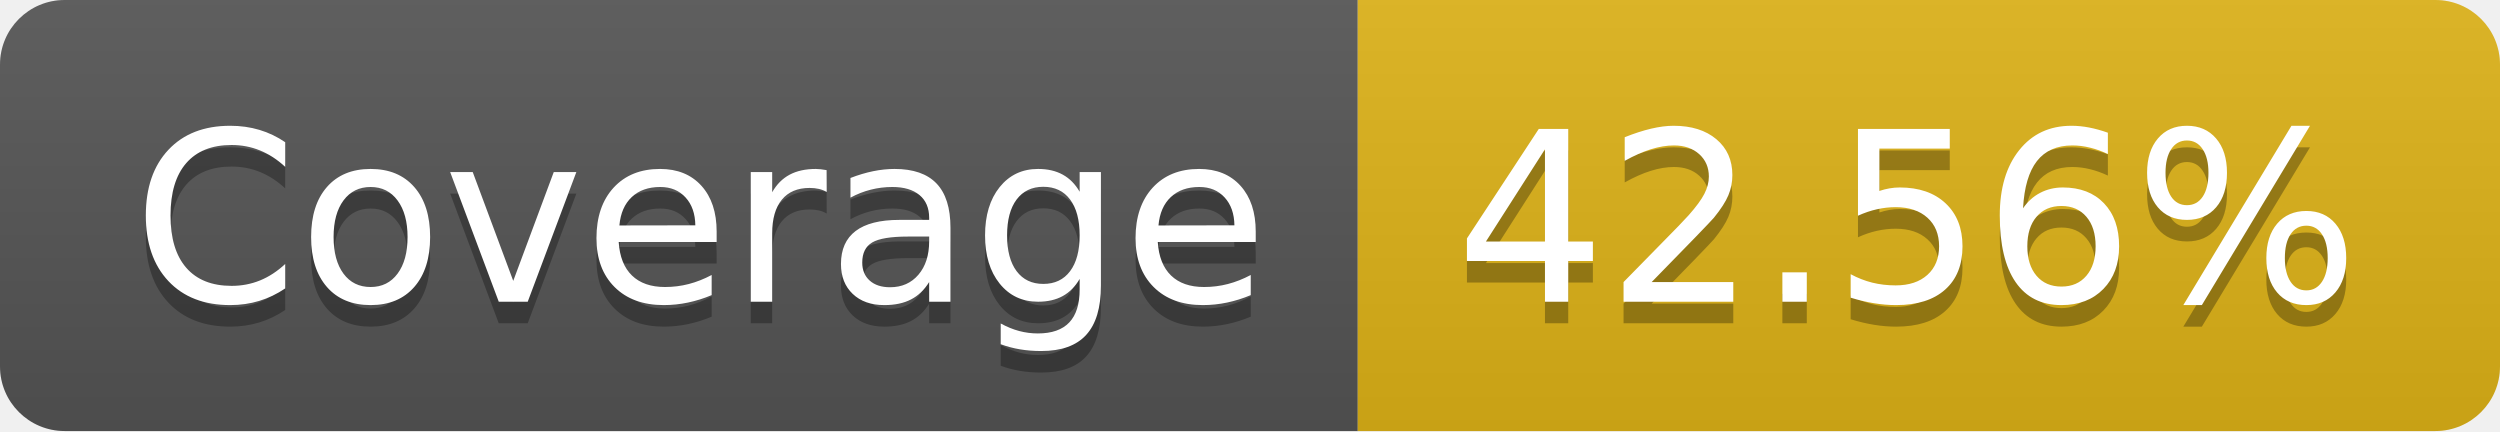
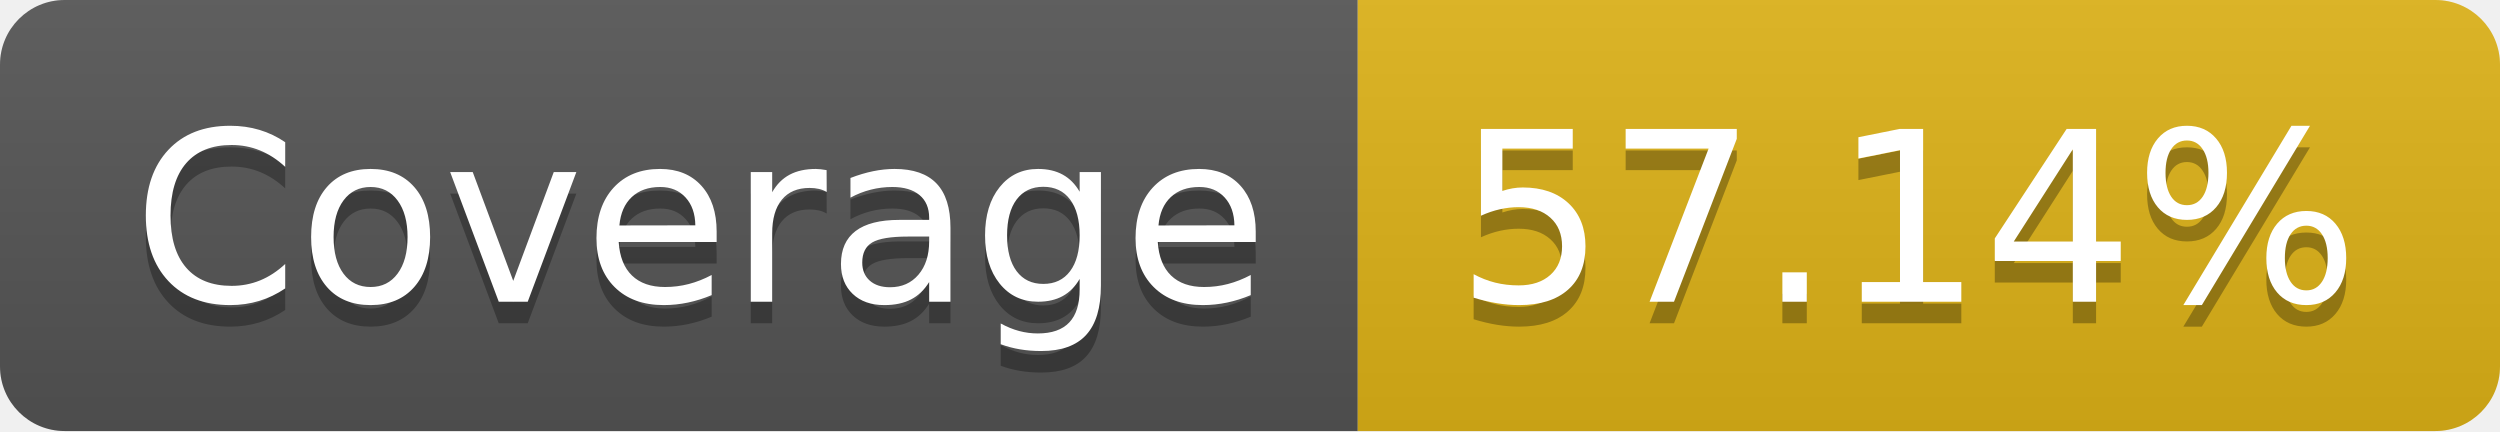
- <svg xmlns="http://www.w3.org/2000/svg" width="116" height="20" role="img" aria-label="Coverage: 42.56%">
+ <svg xmlns="http://www.w3.org/2000/svg" width="116" height="20" role="img" aria-label="Coverage: 57.14%">
  <linearGradient id="s" x2="0" y2="100%">
    <stop offset="0" stop-color="#bbb" stop-opacity=".1" />
    <stop offset="1" stop-opacity=".1" />
  </linearGradient>
  <clipPath id="r">
    <rect width="116" height="20" rx="3" fill="#fff" />
  </clipPath>
  <g clip-path="url(#r)">
    <rect width="63" height="20" fill="#555" />
    <rect x="63" width="53" height="20" fill="#dfb317" />
    <rect width="116" height="20" fill="url(#s)" />
  </g>
  <g fill="#fff" text-anchor="middle" font-family="Verdana,Geneva,DejaVu Sans,sans-serif" text-rendering="geometricPrecision" font-size="110">
    <text aria-hidden="true" x="325" y="150" fill="#010101" fill-opacity=".3" transform="scale(.1)" textLength="530">Coverage</text>
    <text x="325" y="140" transform="scale(.1)" fill="#fff" textLength="530">Coverage</text>
-     <text aria-hidden="true" x="885" y="150" fill="#010101" fill-opacity=".3" transform="scale(.1)" textLength="430">42.56%</text>
-     <text x="885" y="140" transform="scale(.1)" fill="#fff" textLength="430">42.56%</text>
+     <text aria-hidden="true" x="885" y="150" fill="#010101" fill-opacity=".3" transform="scale(.1)" textLength="430">57.14%</text>
+     <text x="885" y="140" transform="scale(.1)" fill="#fff" textLength="430">57.14%</text>
  </g>
</svg>
